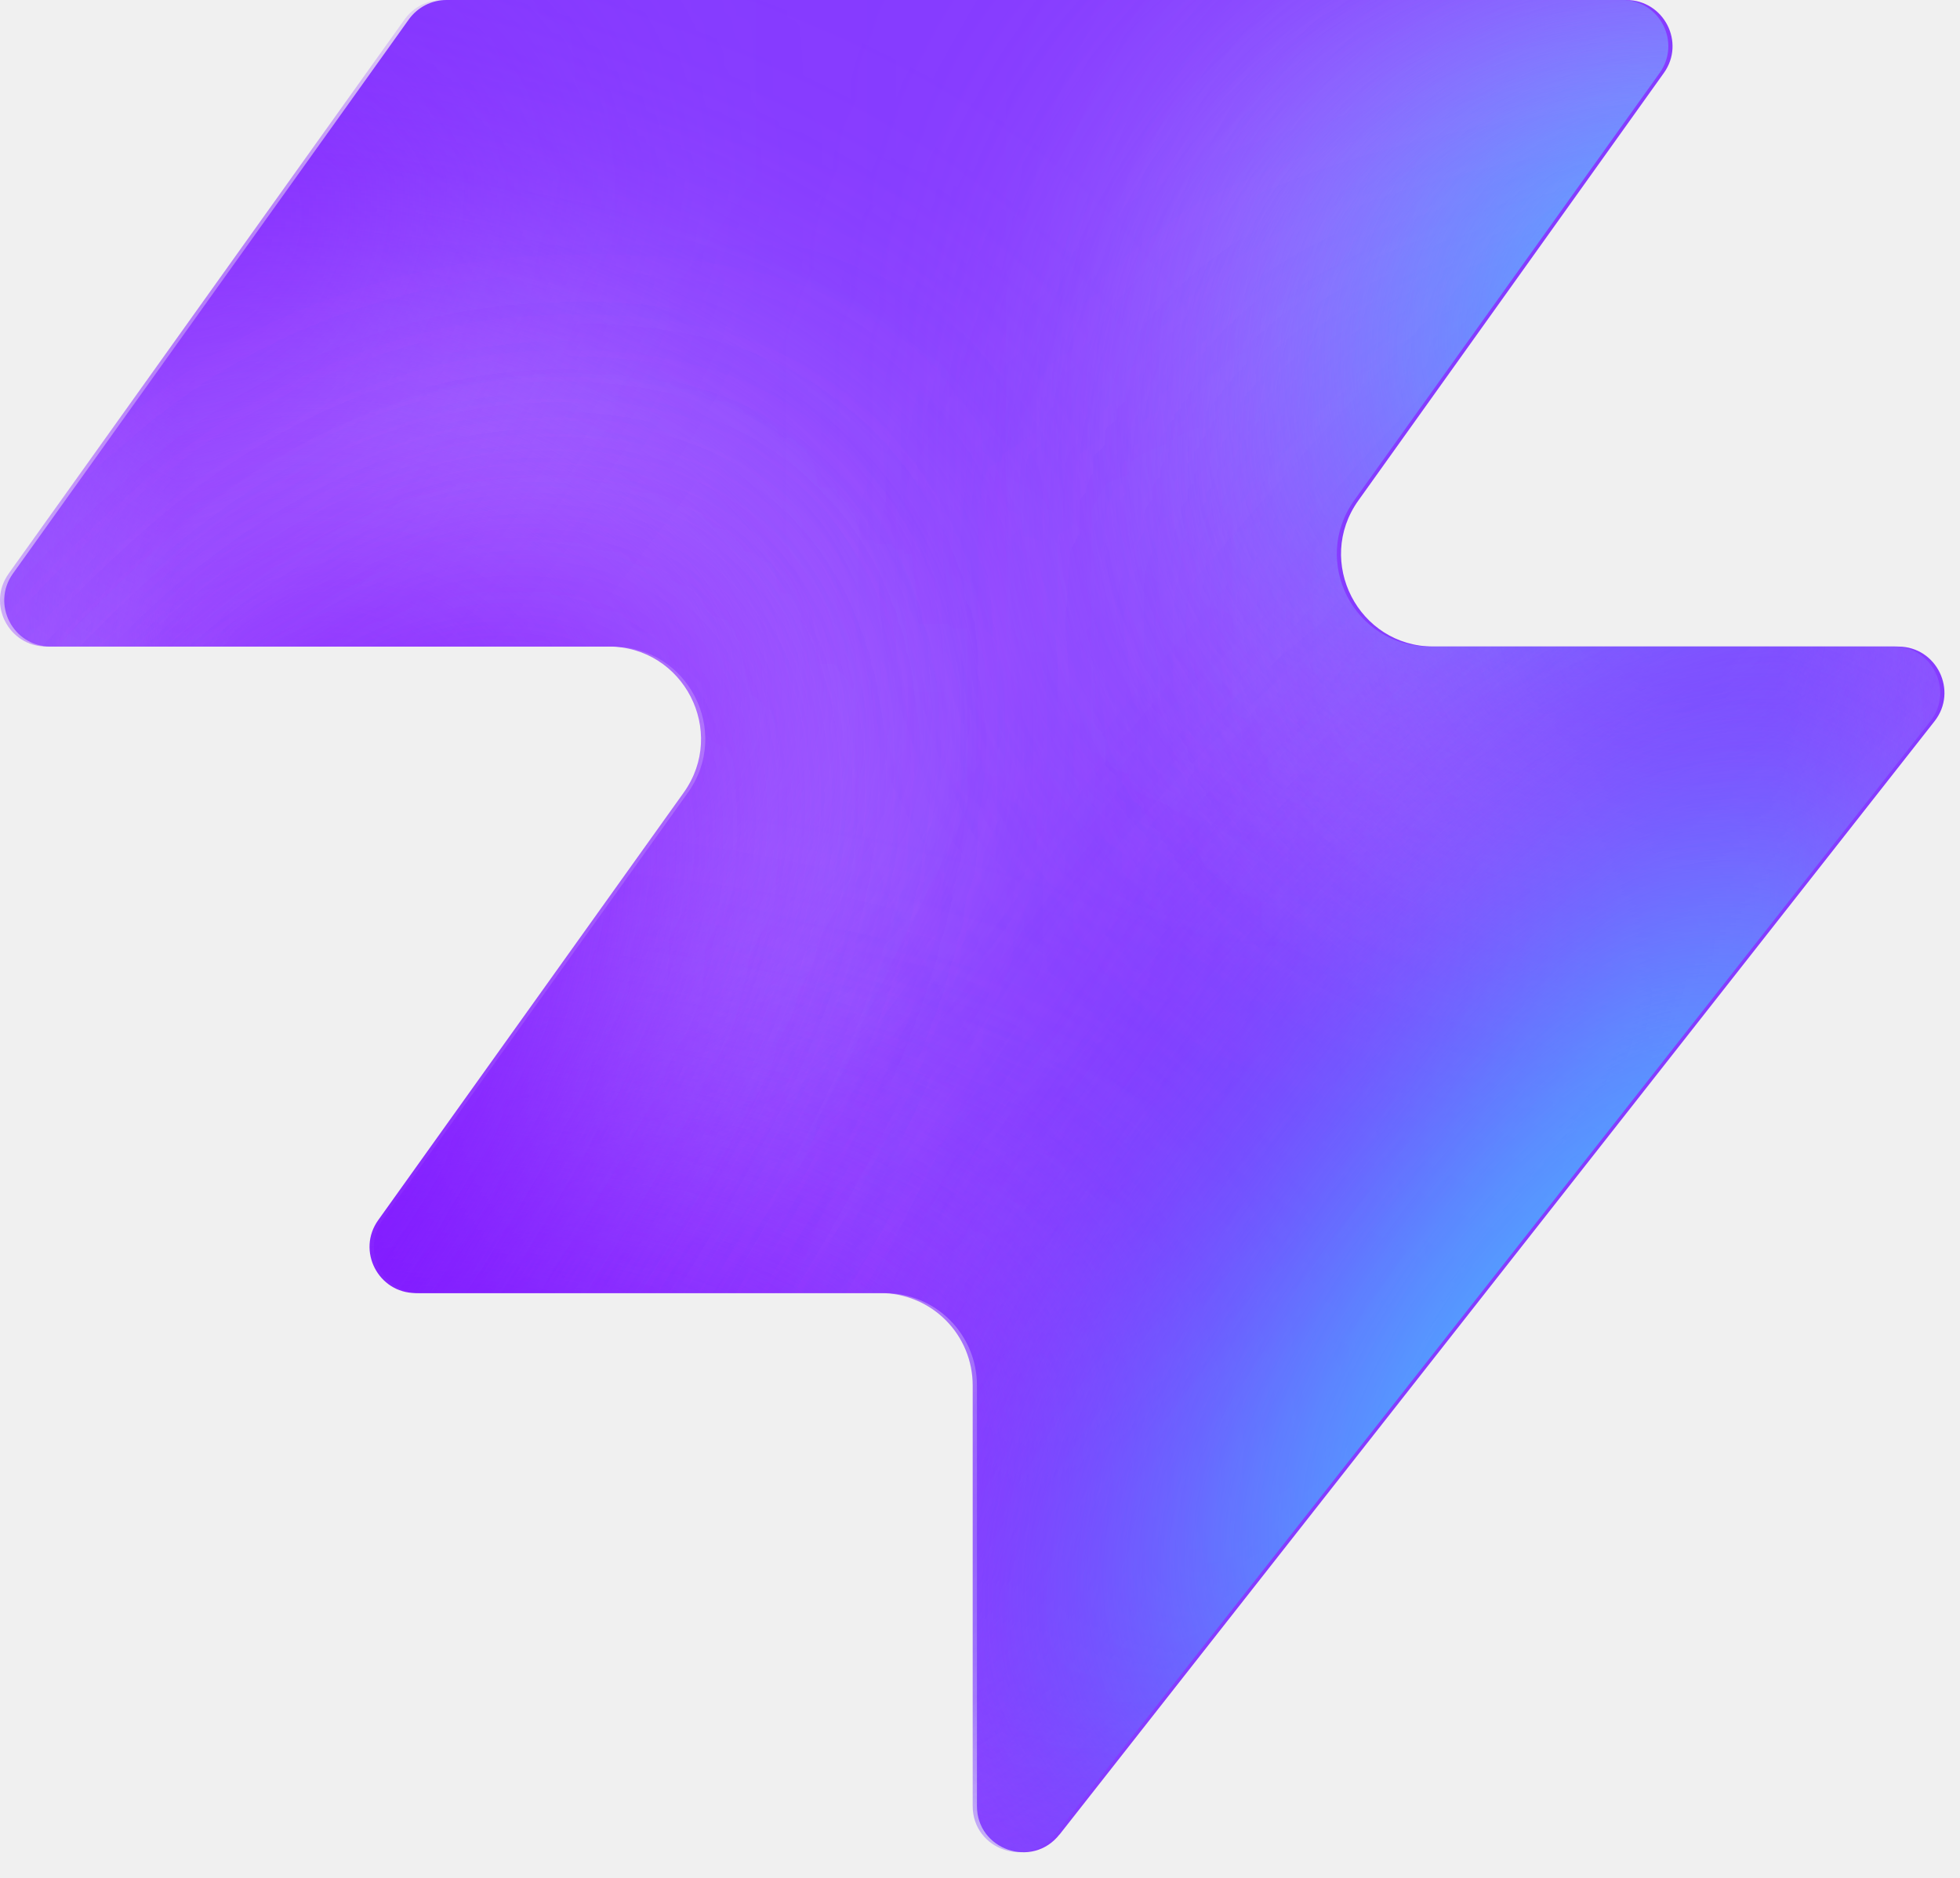
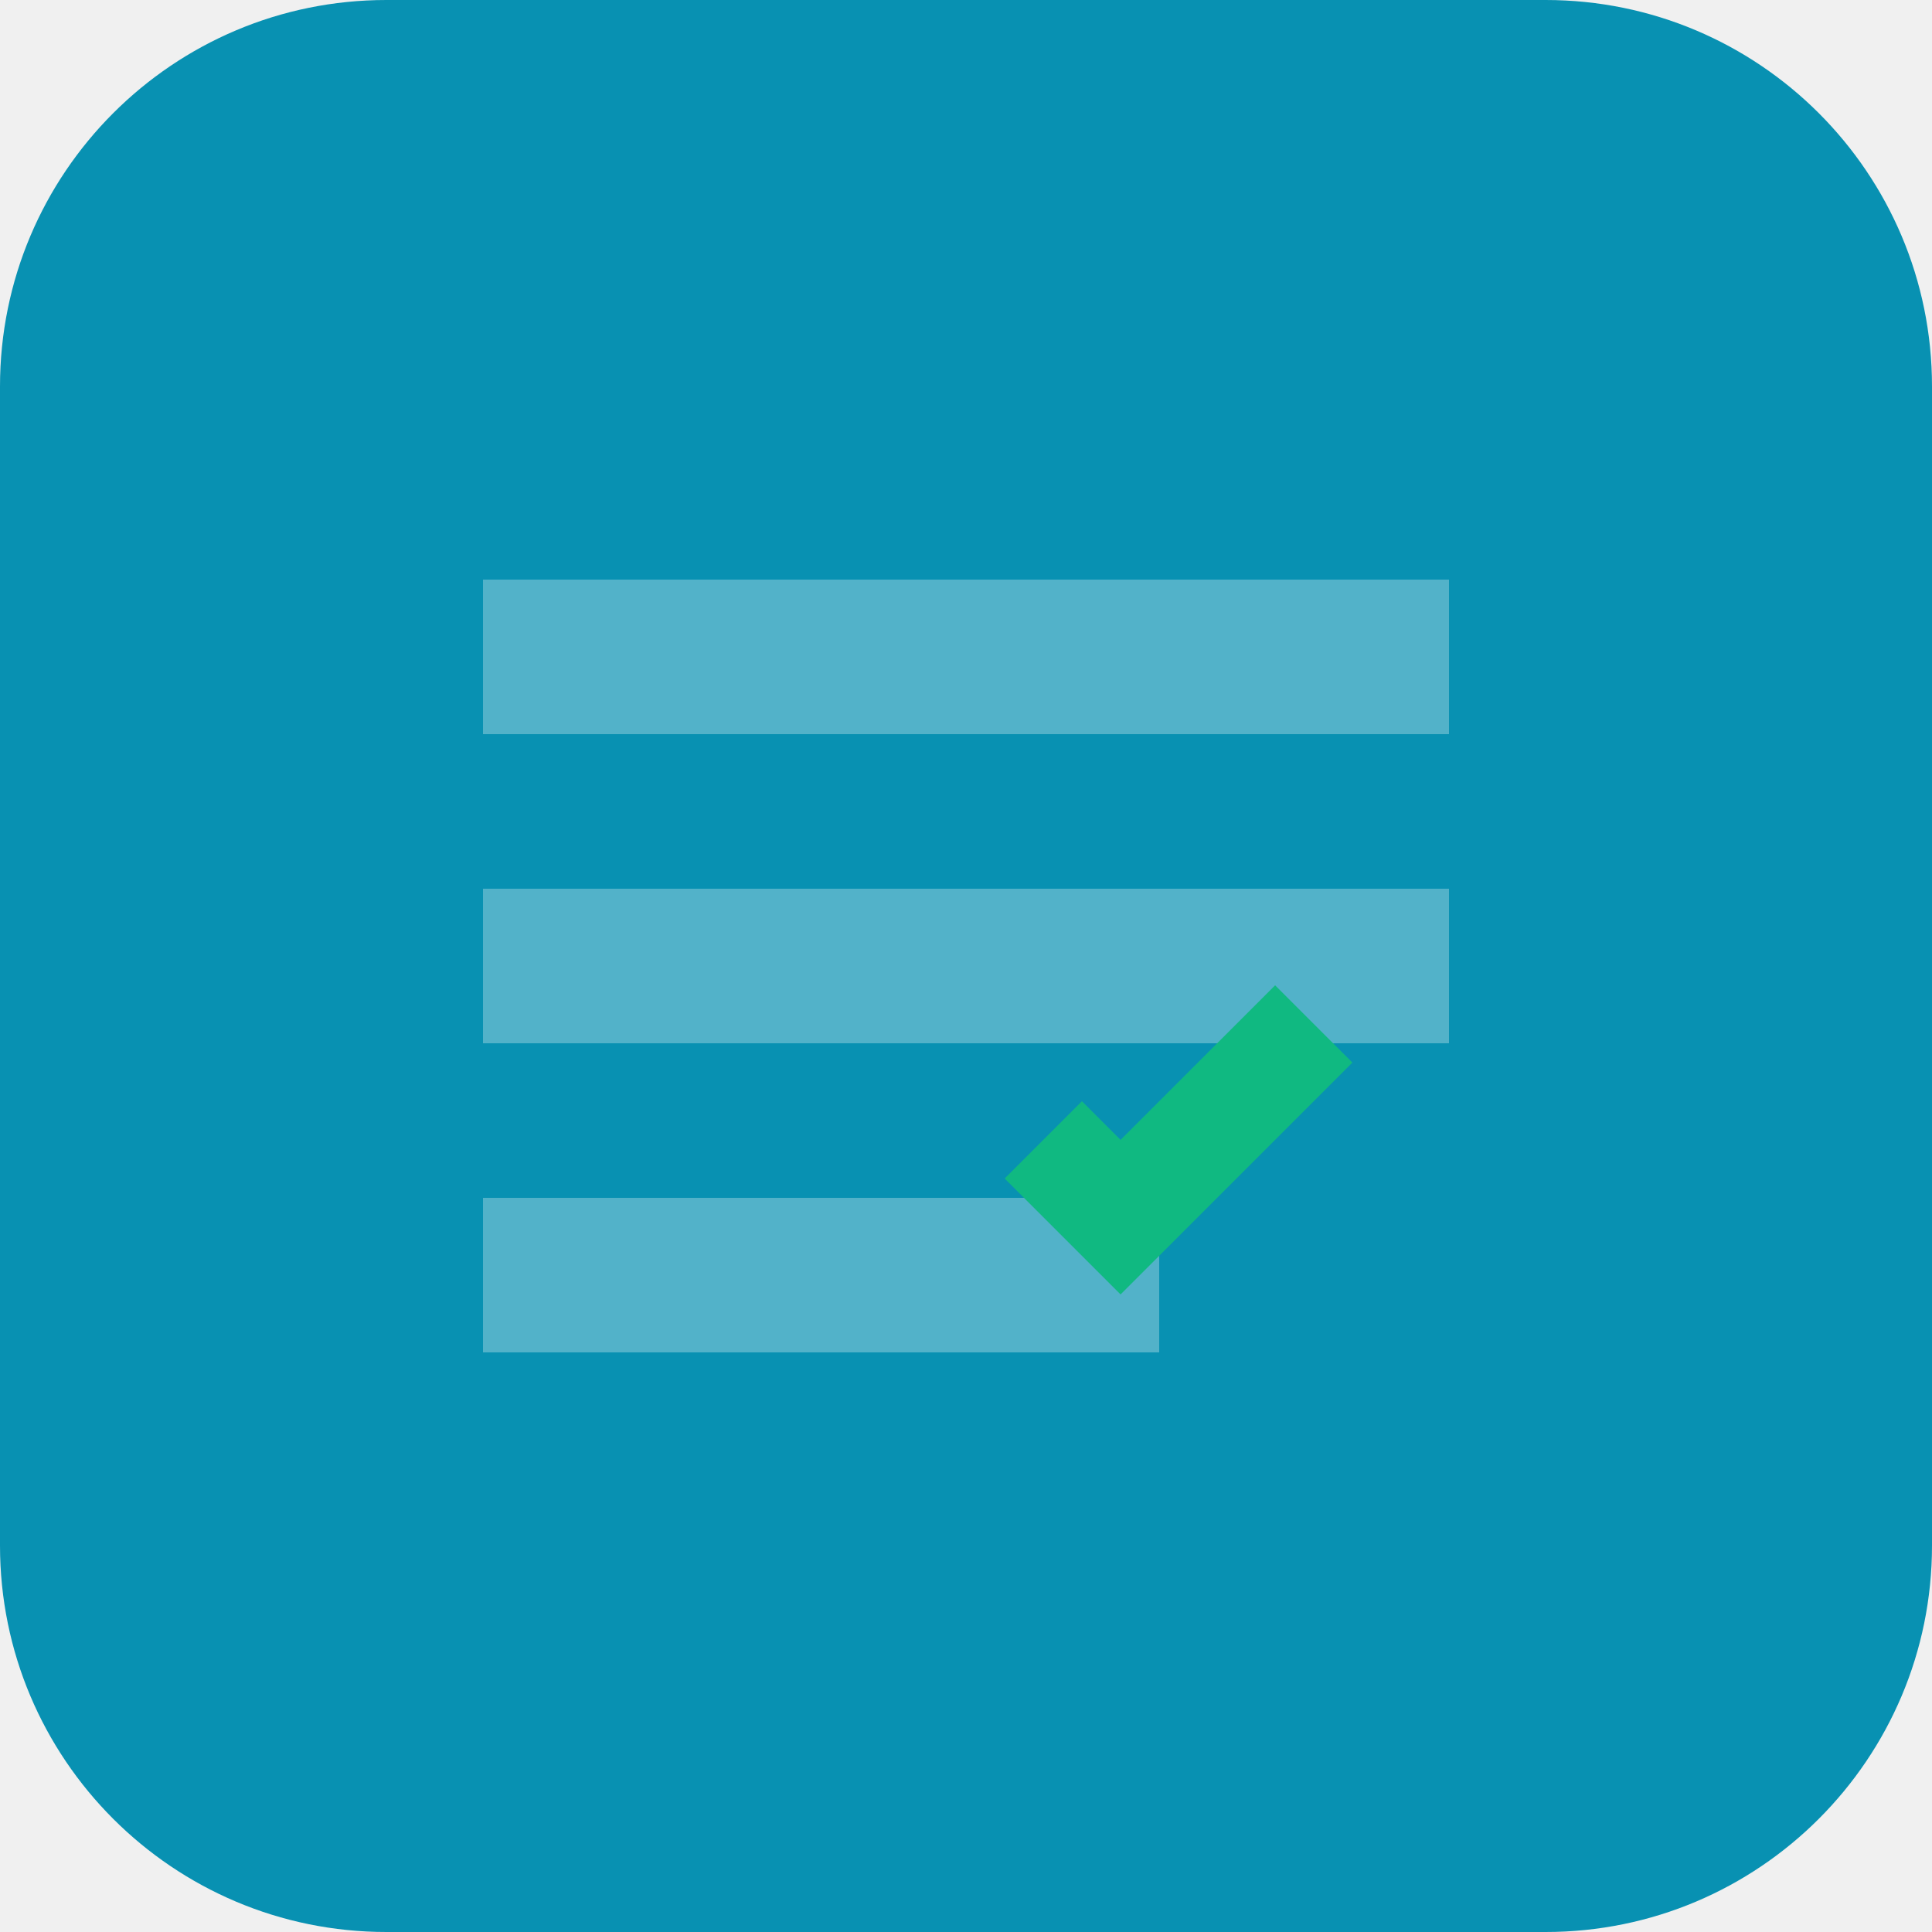
- <svg xmlns="http://www.w3.org/2000/svg" width="48" height="46" fill="none" viewBox="0 0 48 46">
-   <path fill="#863bff" d="M25.946 44.938c-.664.845-2.021.375-2.021-.698V33.937a2.26 2.26 0 0 0-2.262-2.262H10.287c-.92 0-1.456-1.04-.92-1.788l7.48-10.471c1.07-1.497 0-3.578-1.842-3.578H1.237c-.92 0-1.456-1.04-.92-1.788L10.013.474c.214-.297.556-.474.92-.474h28.894c.92 0 1.456 1.04.92 1.788l-7.48 10.471c-1.07 1.498 0 3.579 1.842 3.579h11.377c.943 0 1.473 1.088.89 1.83L25.947 44.94z" style="fill:#863bff;fill:color(display-p3 .525 .23 1);fill-opacity:1" />
-   <mask id="a" width="48" height="46" x="0" y="0" maskUnits="userSpaceOnUse" style="mask-type:alpha">
-     <path fill="#000" d="M25.842 44.938c-.664.844-2.021.375-2.021-.698V33.937a2.26 2.26 0 0 0-2.262-2.262H10.183c-.92 0-1.456-1.04-.92-1.788l7.48-10.471c1.07-1.498 0-3.579-1.842-3.579H1.133c-.92 0-1.456-1.04-.92-1.787L9.91.473c.214-.297.556-.474.92-.474h28.894c.92 0 1.456 1.04.92 1.788l-7.48 10.471c-1.07 1.498 0 3.578 1.842 3.578h11.377c.943 0 1.473 1.088.89 1.832L25.843 44.94z" style="fill:#000;fill-opacity:1" />
-   </mask>
-   <g mask="url(#a)">
-     <g filter="url(#b)">
-       <ellipse cx="5.508" cy="14.704" fill="#ede6ff" rx="5.508" ry="14.704" style="fill:#ede6ff;fill:color(display-p3 .927 .903 1);fill-opacity:1" transform="matrix(.00324 1 1 -.00324 -4.47 31.516)" />
-     </g>
-     <g filter="url(#c)">
-       <ellipse cx="10.399" cy="29.851" fill="#ede6ff" rx="10.399" ry="29.851" style="fill:#ede6ff;fill:color(display-p3 .927 .903 1);fill-opacity:1" transform="matrix(.00324 1 1 -.00324 -39.328 7.883)" />
-     </g>
-     <g filter="url(#d)">
-       <ellipse cx="5.508" cy="30.487" fill="#7e14ff" rx="5.508" ry="30.487" style="fill:#7e14ff;fill:color(display-p3 .492 .077 1);fill-opacity:1" transform="rotate(89.814 -25.913 -14.639)scale(1 -1)" />
-     </g>
-     <g filter="url(#e)">
-       <ellipse cx="5.508" cy="30.599" fill="#7e14ff" rx="5.508" ry="30.599" style="fill:#7e14ff;fill:color(display-p3 .492 .077 1);fill-opacity:1" transform="rotate(89.814 -32.644 -3.334)scale(1 -1)" />
-     </g>
-     <g filter="url(#f)">
-       <ellipse cx="5.508" cy="30.599" fill="#7e14ff" rx="5.508" ry="30.599" style="fill:#7e14ff;fill:color(display-p3 .492 .077 1);fill-opacity:1" transform="matrix(.00324 1 1 -.00324 -34.34 30.47)" />
-     </g>
-     <g filter="url(#g)">
-       <ellipse cx="14.072" cy="22.078" fill="#ede6ff" rx="14.072" ry="22.078" style="fill:#ede6ff;fill:color(display-p3 .927 .903 1);fill-opacity:1" transform="rotate(93.35 24.506 48.493)scale(-1 1)" />
-     </g>
-     <g filter="url(#h)">
-       <ellipse cx="3.47" cy="21.501" fill="#7e14ff" rx="3.47" ry="21.501" style="fill:#7e14ff;fill:color(display-p3 .492 .077 1);fill-opacity:1" transform="rotate(89.009 28.708 47.59)scale(-1 1)" />
-     </g>
-     <g filter="url(#i)">
-       <ellipse cx="3.47" cy="21.501" fill="#7e14ff" rx="3.47" ry="21.501" style="fill:#7e14ff;fill:color(display-p3 .492 .077 1);fill-opacity:1" transform="rotate(89.009 28.708 47.59)scale(-1 1)" />
-     </g>
-     <g filter="url(#j)">
-       <ellipse cx=".387" cy="8.972" fill="#7e14ff" rx="4.407" ry="29.108" style="fill:#7e14ff;fill:color(display-p3 .492 .077 1);fill-opacity:1" transform="rotate(39.51 .387 8.972)" />
-     </g>
-     <g filter="url(#k)">
-       <ellipse cx="47.523" cy="-6.092" fill="#7e14ff" rx="4.407" ry="29.108" style="fill:#7e14ff;fill:color(display-p3 .492 .077 1);fill-opacity:1" transform="rotate(37.892 47.523 -6.092)" />
-     </g>
-     <g filter="url(#l)">
-       <ellipse cx="41.412" cy="6.333" fill="#47bfff" rx="5.971" ry="9.665" style="fill:#47bfff;fill:color(display-p3 .28 .748 1);fill-opacity:1" transform="rotate(37.892 41.412 6.333)" />
-     </g>
-     <g filter="url(#m)">
-       <ellipse cx="-1.879" cy="38.332" fill="#7e14ff" rx="4.407" ry="29.108" style="fill:#7e14ff;fill:color(display-p3 .492 .077 1);fill-opacity:1" transform="rotate(37.892 -1.88 38.332)" />
-     </g>
-     <g filter="url(#n)">
-       <ellipse cx="-1.879" cy="38.332" fill="#7e14ff" rx="4.407" ry="29.108" style="fill:#7e14ff;fill:color(display-p3 .492 .077 1);fill-opacity:1" transform="rotate(37.892 -1.88 38.332)" />
-     </g>
-     <g filter="url(#o)">
-       <ellipse cx="35.651" cy="29.907" fill="#7e14ff" rx="4.407" ry="29.108" style="fill:#7e14ff;fill:color(display-p3 .492 .077 1);fill-opacity:1" transform="rotate(37.892 35.651 29.907)" />
-     </g>
-     <g filter="url(#p)">
-       <ellipse cx="38.418" cy="32.4" fill="#47bfff" rx="5.971" ry="15.297" style="fill:#47bfff;fill:color(display-p3 .28 .748 1);fill-opacity:1" transform="rotate(37.892 38.418 32.4)" />
-     </g>
-   </g>
-   <defs>
-     <filter id="b" width="60.045" height="41.654" x="-19.77" y="16.149" color-interpolation-filters="sRGB" filterUnits="userSpaceOnUse">
-       <feFlood flood-opacity="0" result="BackgroundImageFix" />
-       <feBlend in="SourceGraphic" in2="BackgroundImageFix" result="shape" />
-       <feGaussianBlur result="effect1_foregroundBlur_2002_17158" stdDeviation="7.659" />
-     </filter>
-     <filter id="c" width="90.34" height="51.437" x="-54.613" y="-7.533" color-interpolation-filters="sRGB" filterUnits="userSpaceOnUse">
-       <feFlood flood-opacity="0" result="BackgroundImageFix" />
-       <feBlend in="SourceGraphic" in2="BackgroundImageFix" result="shape" />
-       <feGaussianBlur result="effect1_foregroundBlur_2002_17158" stdDeviation="7.659" />
-     </filter>
-     <filter id="d" width="79.355" height="29.4" x="-49.64" y="2.03" color-interpolation-filters="sRGB" filterUnits="userSpaceOnUse">
-       <feFlood flood-opacity="0" result="BackgroundImageFix" />
-       <feBlend in="SourceGraphic" in2="BackgroundImageFix" result="shape" />
-       <feGaussianBlur result="effect1_foregroundBlur_2002_17158" stdDeviation="4.596" />
-     </filter>
-     <filter id="e" width="79.579" height="29.4" x="-45.045" y="20.029" color-interpolation-filters="sRGB" filterUnits="userSpaceOnUse">
-       <feFlood flood-opacity="0" result="BackgroundImageFix" />
-       <feBlend in="SourceGraphic" in2="BackgroundImageFix" result="shape" />
-       <feGaussianBlur result="effect1_foregroundBlur_2002_17158" stdDeviation="4.596" />
-     </filter>
-     <filter id="f" width="79.579" height="29.4" x="-43.513" y="21.178" color-interpolation-filters="sRGB" filterUnits="userSpaceOnUse">
-       <feFlood flood-opacity="0" result="BackgroundImageFix" />
-       <feBlend in="SourceGraphic" in2="BackgroundImageFix" result="shape" />
-       <feGaussianBlur result="effect1_foregroundBlur_2002_17158" stdDeviation="4.596" />
-     </filter>
-     <filter id="g" width="74.749" height="58.852" x="15.756" y="-17.901" color-interpolation-filters="sRGB" filterUnits="userSpaceOnUse">
-       <feFlood flood-opacity="0" result="BackgroundImageFix" />
-       <feBlend in="SourceGraphic" in2="BackgroundImageFix" result="shape" />
-       <feGaussianBlur result="effect1_foregroundBlur_2002_17158" stdDeviation="7.659" />
-     </filter>
-     <filter id="h" width="61.377" height="25.362" x="23.548" y="2.284" color-interpolation-filters="sRGB" filterUnits="userSpaceOnUse">
-       <feFlood flood-opacity="0" result="BackgroundImageFix" />
-       <feBlend in="SourceGraphic" in2="BackgroundImageFix" result="shape" />
-       <feGaussianBlur result="effect1_foregroundBlur_2002_17158" stdDeviation="4.596" />
-     </filter>
-     <filter id="i" width="61.377" height="25.362" x="23.548" y="2.284" color-interpolation-filters="sRGB" filterUnits="userSpaceOnUse">
-       <feFlood flood-opacity="0" result="BackgroundImageFix" />
-       <feBlend in="SourceGraphic" in2="BackgroundImageFix" result="shape" />
-       <feGaussianBlur result="effect1_foregroundBlur_2002_17158" stdDeviation="4.596" />
-     </filter>
-     <filter id="j" width="56.045" height="63.649" x="-27.636" y="-22.853" color-interpolation-filters="sRGB" filterUnits="userSpaceOnUse">
-       <feFlood flood-opacity="0" result="BackgroundImageFix" />
-       <feBlend in="SourceGraphic" in2="BackgroundImageFix" result="shape" />
-       <feGaussianBlur result="effect1_foregroundBlur_2002_17158" stdDeviation="4.596" />
-     </filter>
-     <filter id="k" width="54.814" height="64.646" x="20.116" y="-38.415" color-interpolation-filters="sRGB" filterUnits="userSpaceOnUse">
-       <feFlood flood-opacity="0" result="BackgroundImageFix" />
-       <feBlend in="SourceGraphic" in2="BackgroundImageFix" result="shape" />
-       <feGaussianBlur result="effect1_foregroundBlur_2002_17158" stdDeviation="4.596" />
-     </filter>
-     <filter id="l" width="33.541" height="35.313" x="24.641" y="-11.323" color-interpolation-filters="sRGB" filterUnits="userSpaceOnUse">
-       <feFlood flood-opacity="0" result="BackgroundImageFix" />
-       <feBlend in="SourceGraphic" in2="BackgroundImageFix" result="shape" />
-       <feGaussianBlur result="effect1_foregroundBlur_2002_17158" stdDeviation="4.596" />
-     </filter>
-     <filter id="m" width="54.814" height="64.646" x="-29.286" y="6.009" color-interpolation-filters="sRGB" filterUnits="userSpaceOnUse">
-       <feFlood flood-opacity="0" result="BackgroundImageFix" />
-       <feBlend in="SourceGraphic" in2="BackgroundImageFix" result="shape" />
-       <feGaussianBlur result="effect1_foregroundBlur_2002_17158" stdDeviation="4.596" />
-     </filter>
-     <filter id="n" width="54.814" height="64.646" x="-29.286" y="6.009" color-interpolation-filters="sRGB" filterUnits="userSpaceOnUse">
-       <feFlood flood-opacity="0" result="BackgroundImageFix" />
-       <feBlend in="SourceGraphic" in2="BackgroundImageFix" result="shape" />
-       <feGaussianBlur result="effect1_foregroundBlur_2002_17158" stdDeviation="4.596" />
-     </filter>
-     <filter id="o" width="54.814" height="64.646" x="8.244" y="-2.416" color-interpolation-filters="sRGB" filterUnits="userSpaceOnUse">
-       <feFlood flood-opacity="0" result="BackgroundImageFix" />
-       <feBlend in="SourceGraphic" in2="BackgroundImageFix" result="shape" />
-       <feGaussianBlur result="effect1_foregroundBlur_2002_17158" stdDeviation="4.596" />
-     </filter>
-     <filter id="p" width="39.409" height="43.623" x="18.713" y="10.588" color-interpolation-filters="sRGB" filterUnits="userSpaceOnUse">
-       <feFlood flood-opacity="0" result="BackgroundImageFix" />
-       <feBlend in="SourceGraphic" in2="BackgroundImageFix" result="shape" />
-       <feGaussianBlur result="effect1_foregroundBlur_2002_17158" stdDeviation="4.596" />
-     </filter>
-   </defs>
+ <svg xmlns="http://www.w3.org/2000/svg" viewBox="0 0 100 100">
+   <rect width="100" height="100" rx="20" fill="#0891b2" />
+   <path d="M25 30h50v8H25zM25 46h50v8H25zM25 62h35v8H25z" fill="white" opacity="0.3" />
+   <path d="M70 55l-12 12-6-6 4-4 2 2 8-8 4 4z" fill="#10b981" />
</svg>
